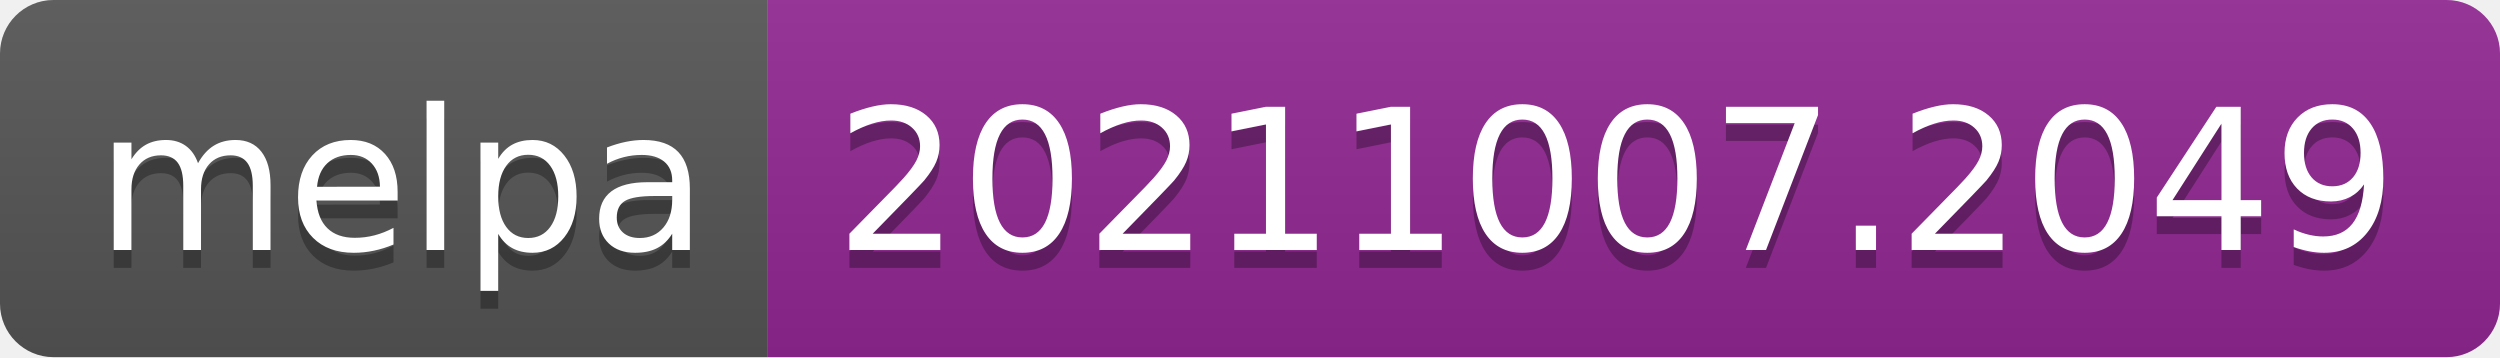
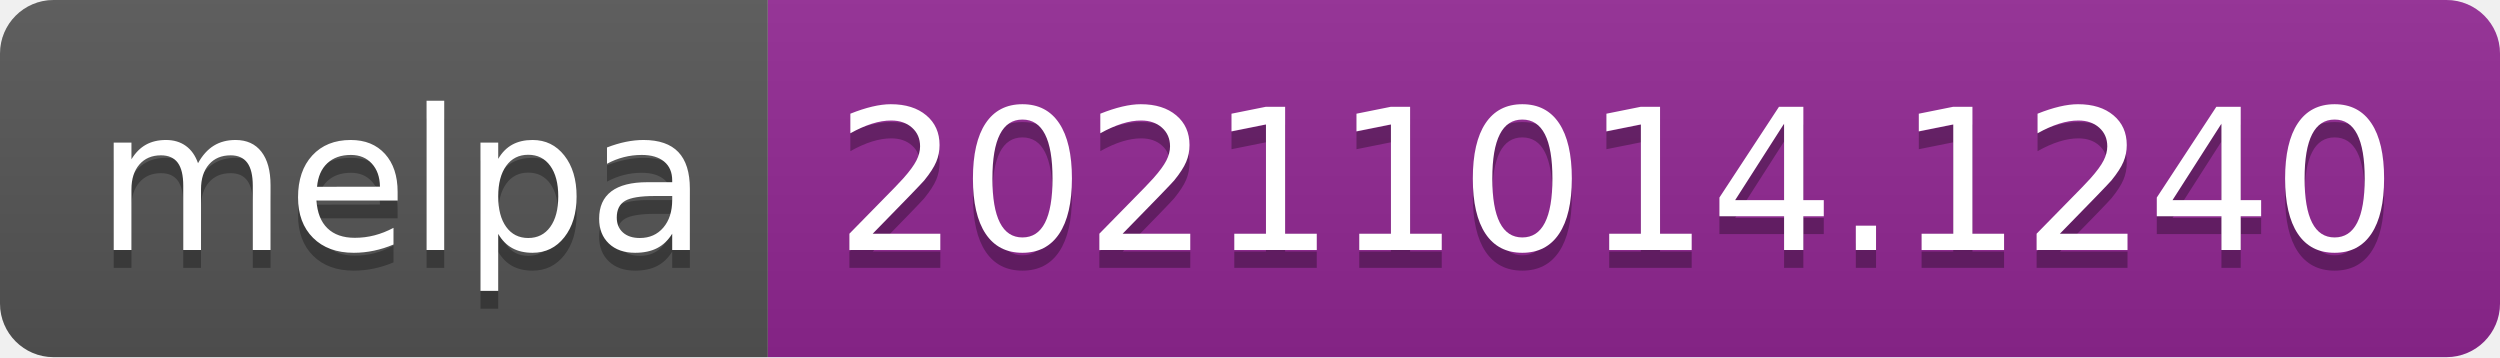
- <svg xmlns="http://www.w3.org/2000/svg" width="140" height="20" role="img" aria-label="melpa: 20211007.2049">
+ <svg xmlns="http://www.w3.org/2000/svg" width="140" height="20" role="img" aria-label="melpa: 20211014.1240">
  <linearGradient id="s" x2="0" y2="100%">
    <stop offset="0" stop-color="#bbb" stop-opacity=".1" />
    <stop offset="1" stop-opacity=".1" />
  </linearGradient>
  <clipPath id="r">
    <rect width="140" height="20" rx="3" fill="#fff" />
  </clipPath>
  <g clip-path="url(#r)">
    <rect width="43" height="20" fill="#555" />
    <rect x="43" width="97" height="20" fill="#922793" />
    <rect width="140" height="20" fill="url(#s)" />
  </g>
  <g fill="#fff" text-anchor="middle" font-family="Verdana,Geneva,DejaVu Sans,sans-serif" text-rendering="geometricPrecision" font-size="110">
    <text aria-hidden="true" x="225" y="150" fill="#010101" fill-opacity=".3" transform="scale(.1)" textLength="330">melpa</text>
    <text x="225" y="140" transform="scale(.1)" fill="#fff" textLength="330">melpa</text>
-     <text aria-hidden="true" x="905" y="150" fill="#010101" fill-opacity=".3" transform="scale(.1)" textLength="870">20211007.2049</text>
-     <text x="905" y="140" transform="scale(.1)" fill="#fff" textLength="870">20211007.2049</text>
+     <text aria-hidden="true" x="905" y="150" fill="#010101" fill-opacity=".3" transform="scale(.1)" textLength="870">20211014.1240</text>
+     <text x="905" y="140" transform="scale(.1)" fill="#fff" textLength="870">20211014.1240</text>
  </g>
</svg>
